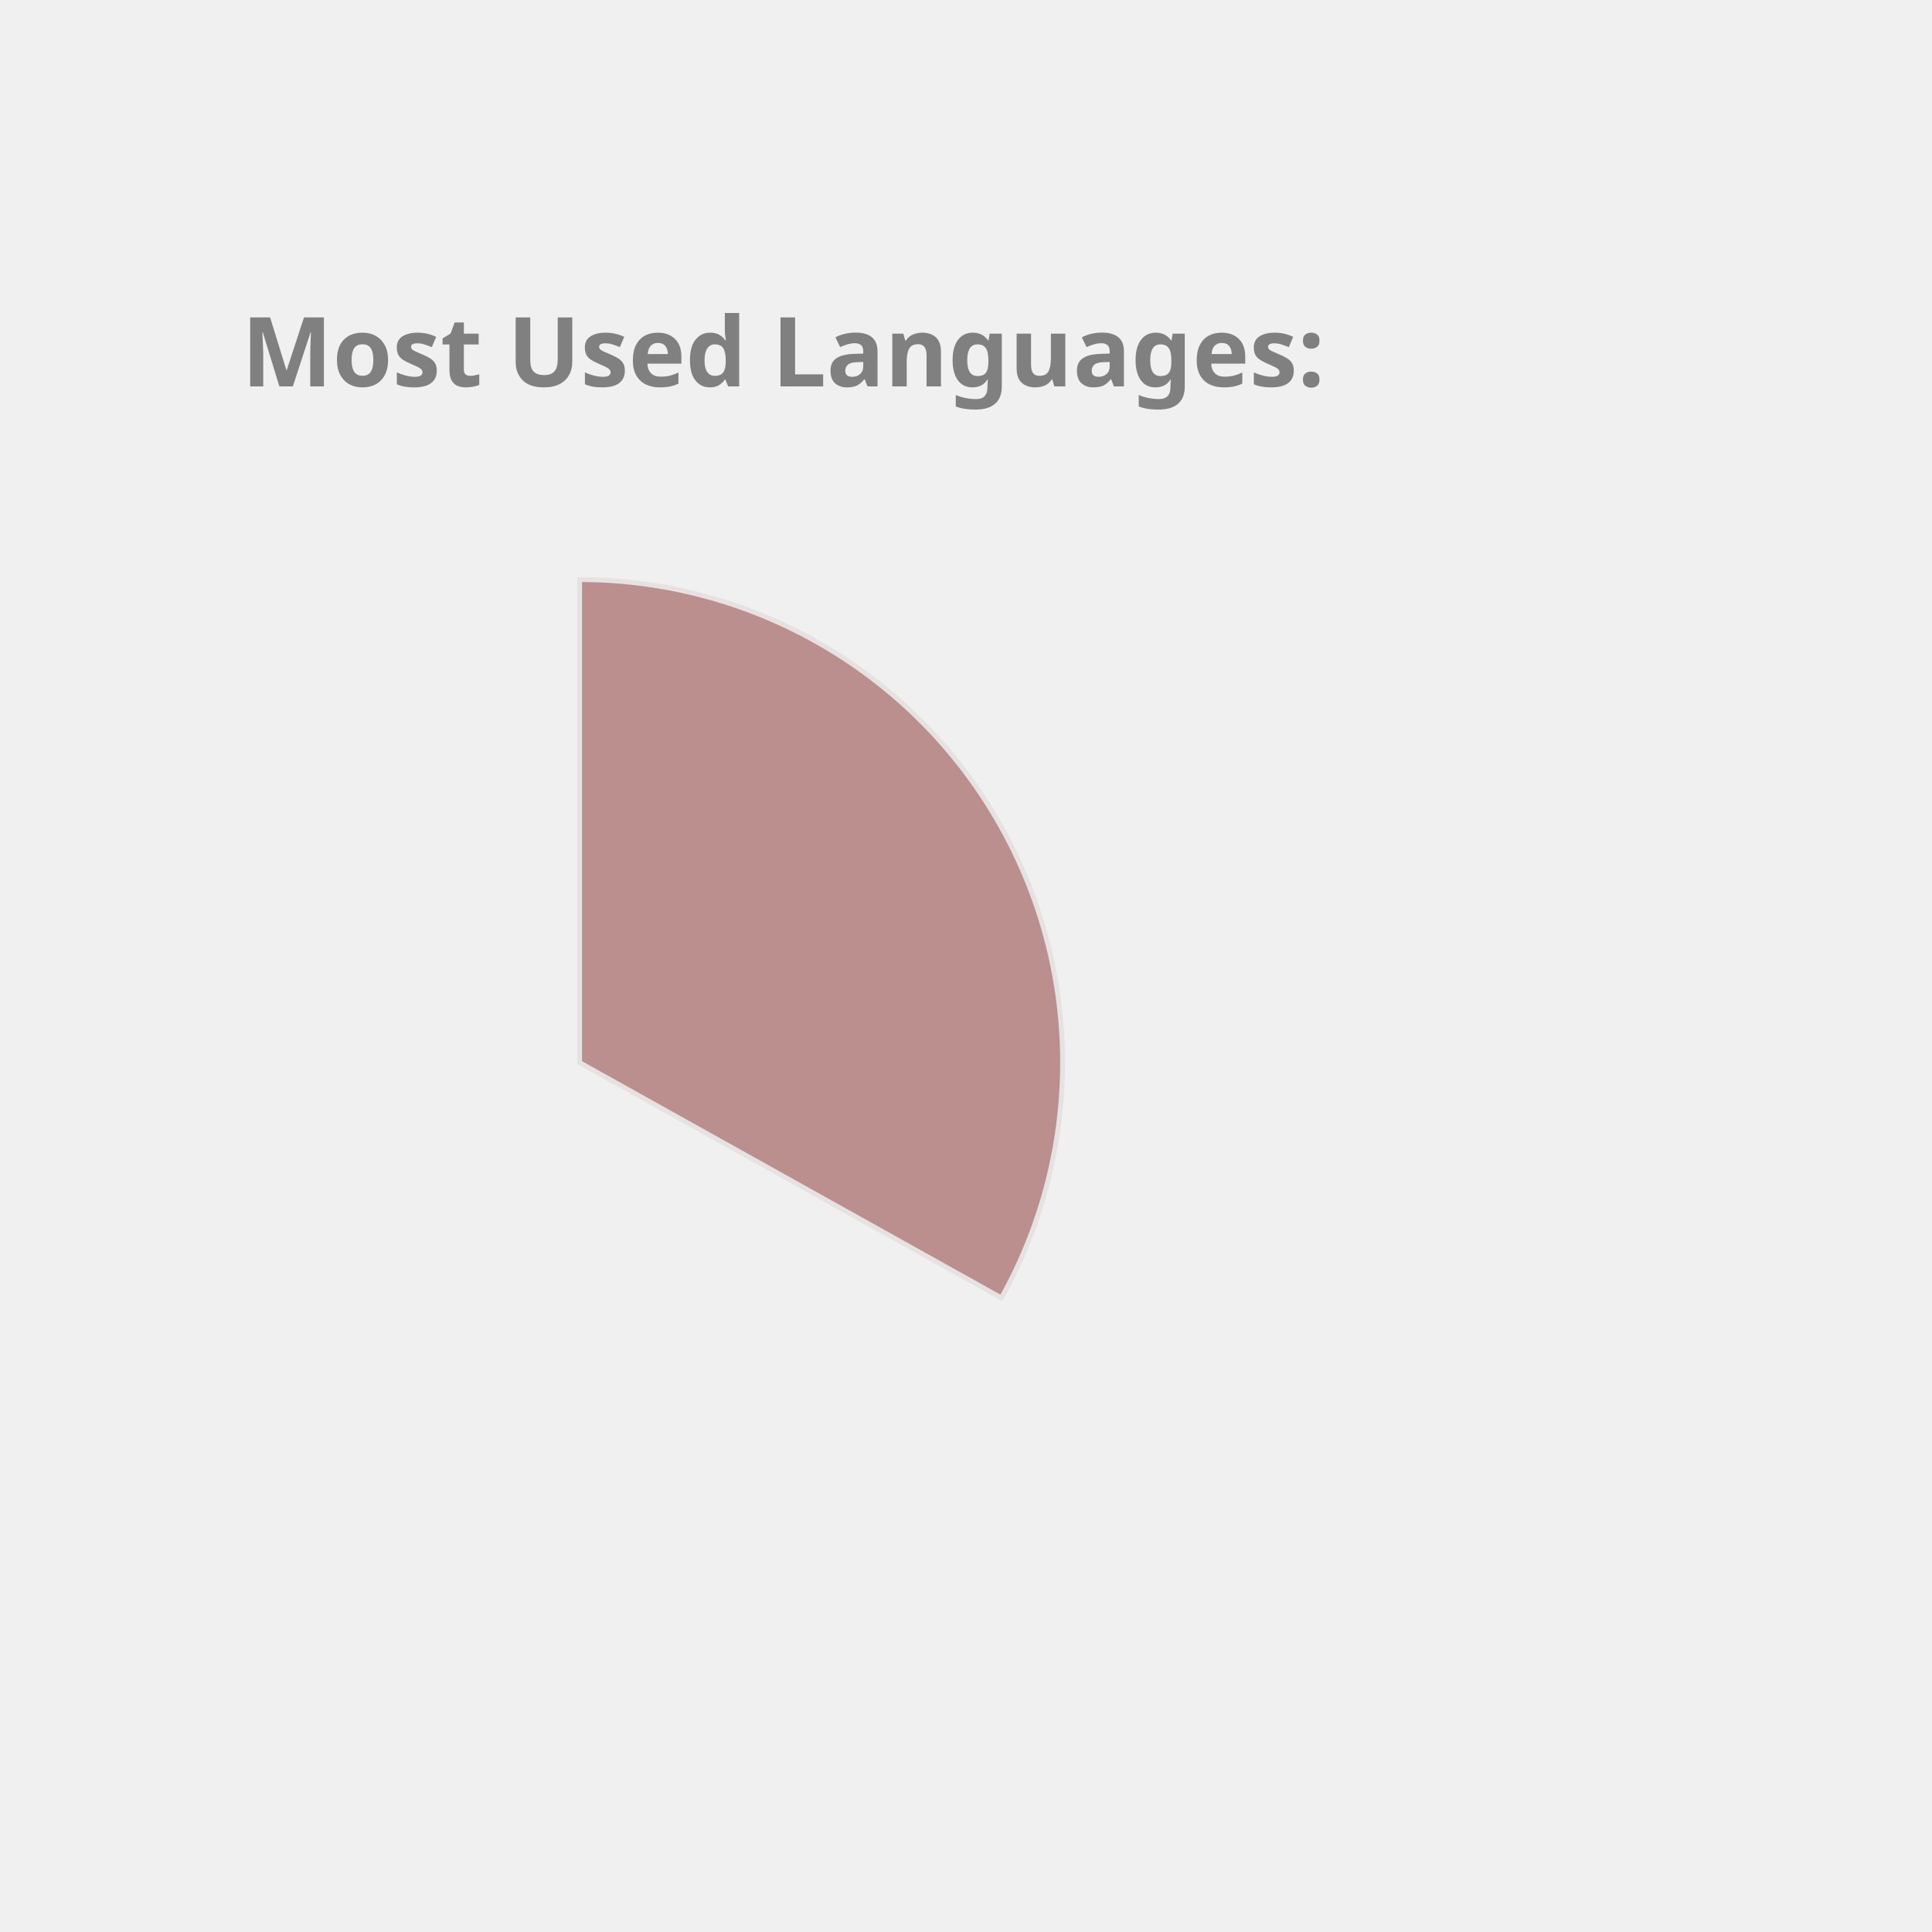
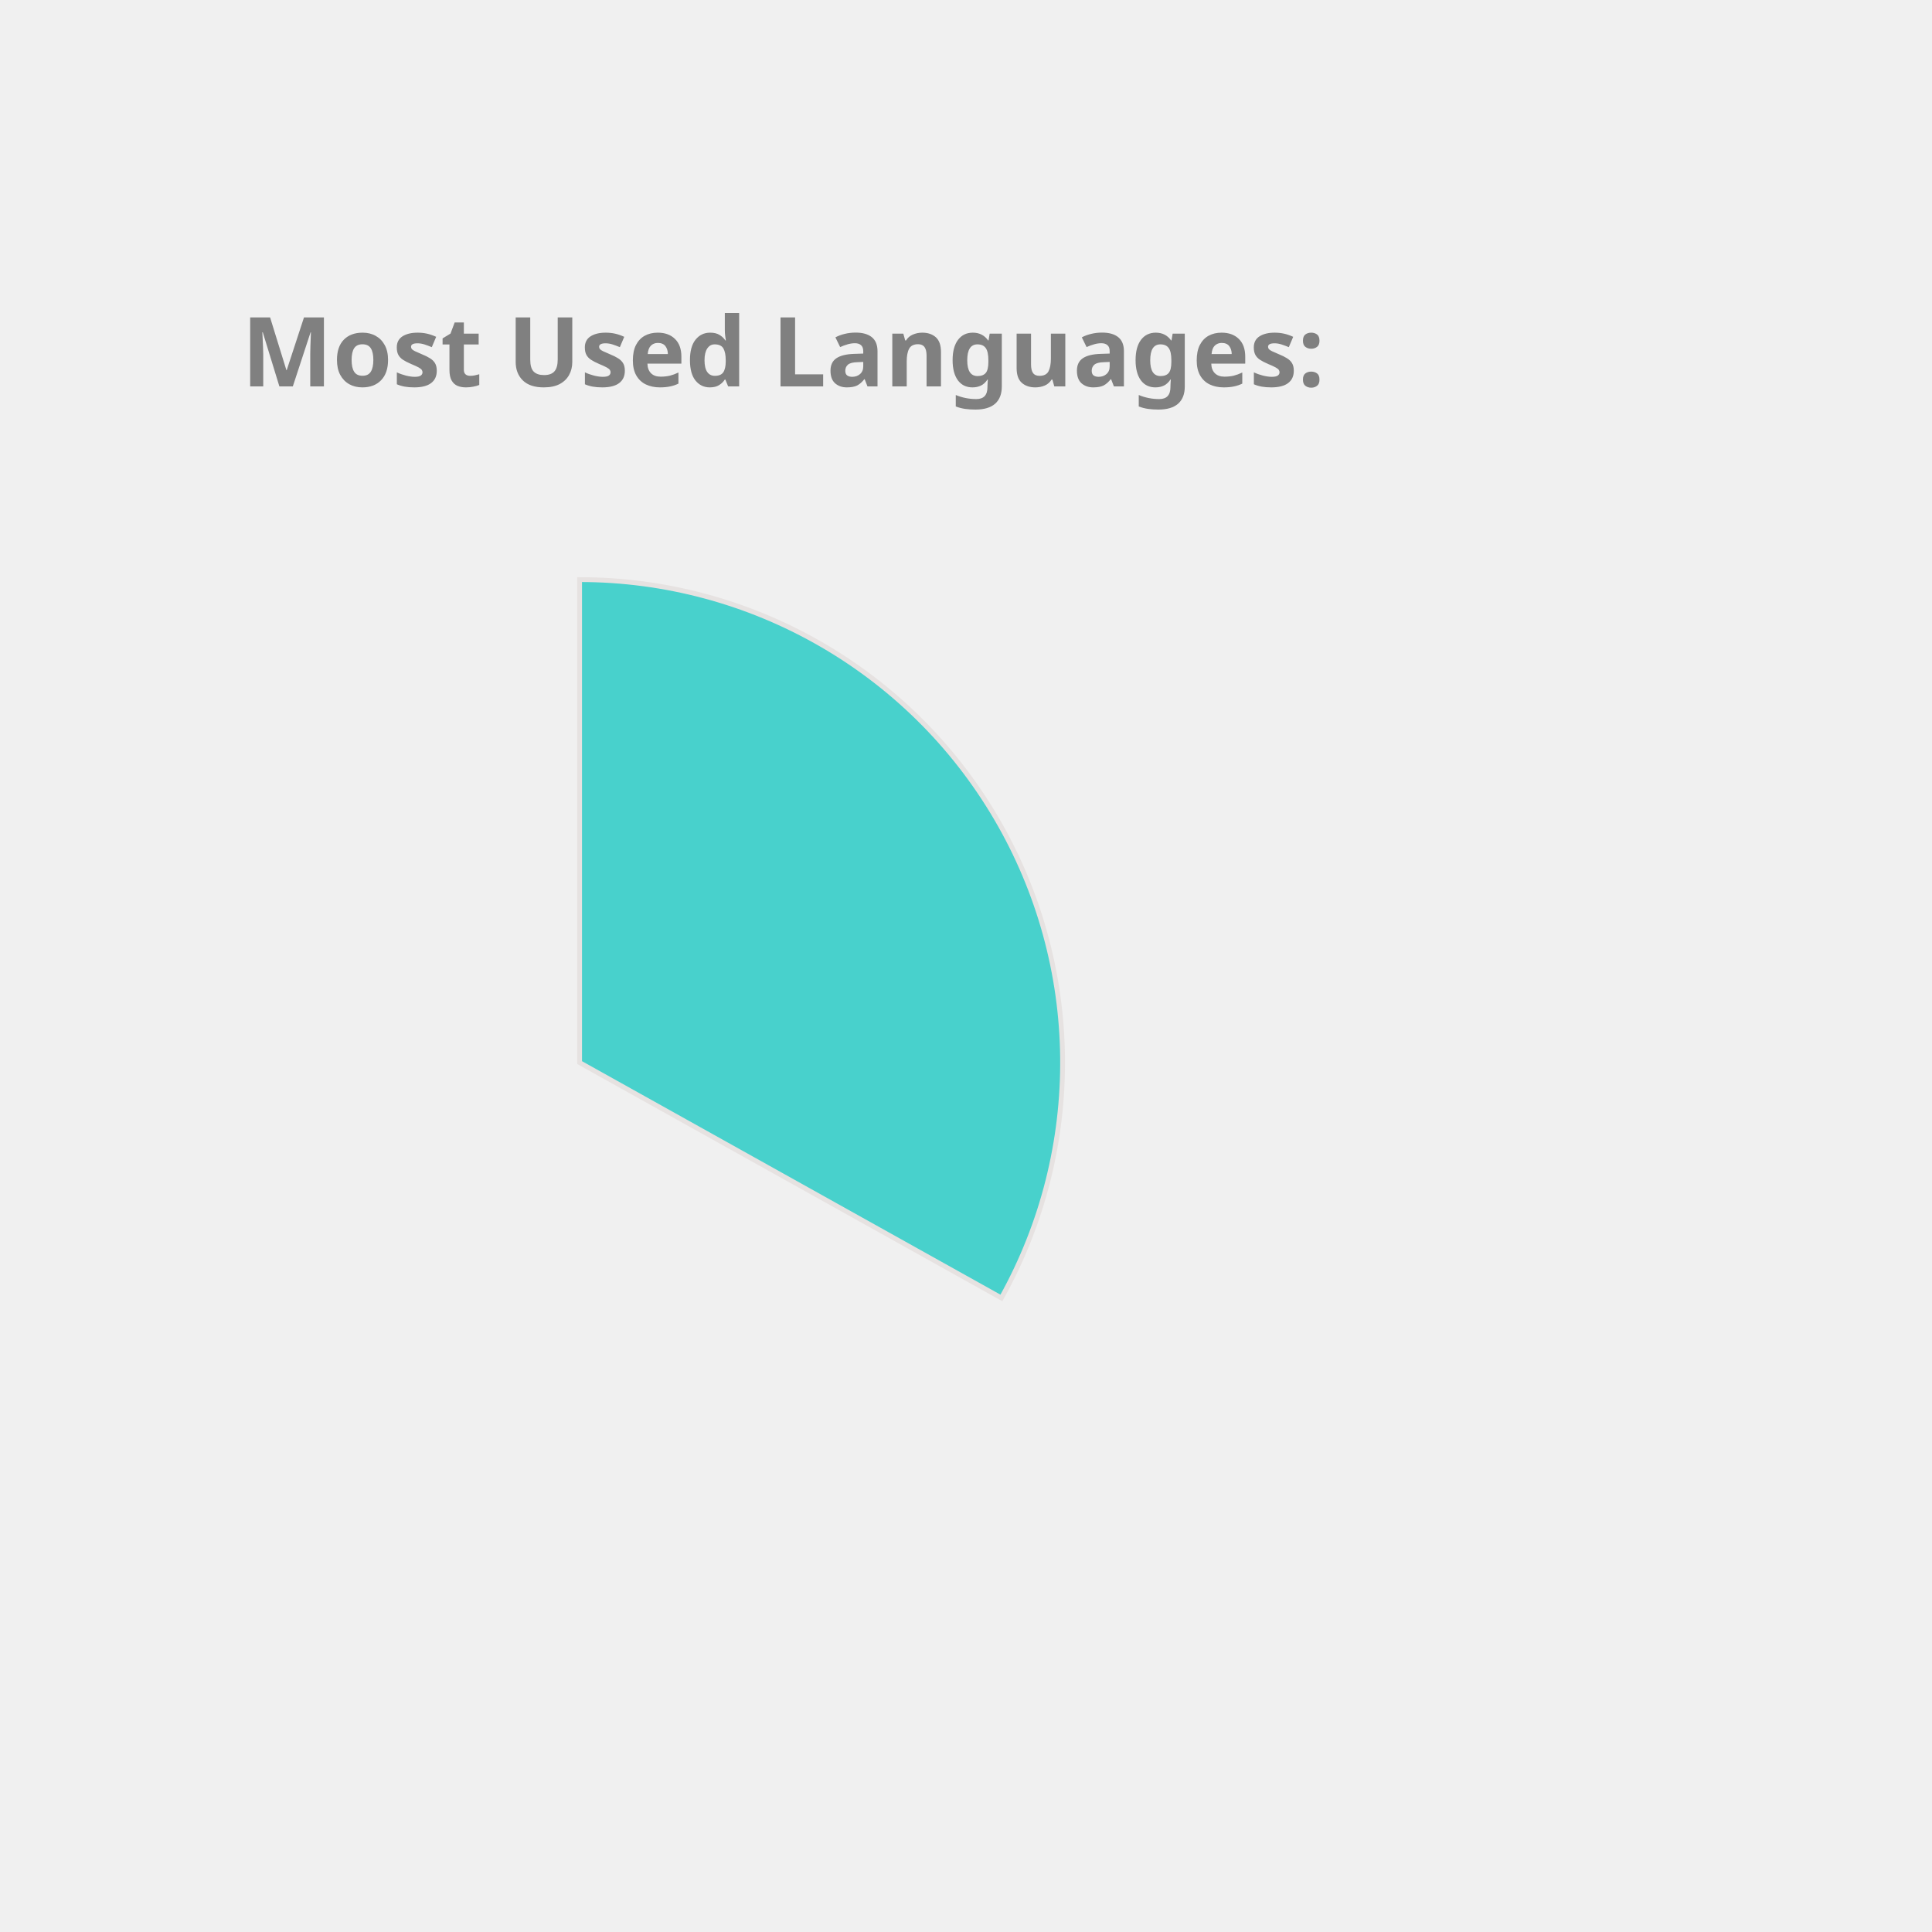
<svg xmlns="http://www.w3.org/2000/svg" height="350px" width="350px" viewBox="0 0 400 400">
  <style> 
        .label {
                font: bold 20px sans-serif;
                color: #404040;
                -webkit-text-stroke: 1px white;
        }

        path {
                stroke: #E6E2E1;
                stroke-width: 1px;
                transform: translate(60px, 100px);
        }

        .path_1 {
                animation: fadeIn 5s linear forwards;
        }

        .path_2 {
                transform: scale(0);
                animation: fadeIn 5s linear forwards 5s;
        }


        
        .path_3 {
                transform: scale(0);
                animation: fadeIn 5s linear forwards 10s;
        }


        .path_4 {
                transform: scale(0);
                animation: fadeIn 5s linear forwards 15s;
        }

        .path_5 {
                transform: scale(0);
                animation: fadeIn 5s linear forwards 20s;
        }

        .path_6 {
                transform: scale(0);
                animation: fadeIn 5s linear forwards 25s;
        }

        .path_7 {
                transform: scale(0);
                animation: fadeIn 5s linear forwards 30s;
        }

        .path_8 {
                transform: scale(0);
                animation: fadeIn 5s linear forwards 35s;
        }

        .path_9 {
                transform: scale(0);
                animation: fadeIn 5s linear forwards 40s;
        }

        .path_10 {
                transform: scale(0);
                animation: fadeIn 5s linear forwards 45s;
        }

        @keyframes fadeIn {
                0% {                        
                        transform: translate(250px, 300px) rotate(0deg) scale(0);
                        
                }
                50% {
                        transform: translate(150px, 220px) rotate(180deg) scale(0.5);
                        
                }
                
                100% {
                        transform: translate(60px, 120px) rotate(360deg) scale(1);
                        
                }
        }
        .txt_1 {
                opacity: 0;
                animation: txtShow 5s linear forwards 0s;
        }

        .txt_2 {
                opacity: 0;
                animation: txtShow 5s linear forwards 5s;
        }

        .txt_3 {
                opacity: 0;
                animation: txtShow 5s linear forwards 10s;
        }

        .txt_4 {
                opacity: 0;
                animation: txtShow 5s linear forwards 15s;
        }

        .txt_5 {
                opacity: 0;
                animation: txtShow 5s linear forwards 20s;
        }

        .txt_6 {
                opacity: 0;
                animation: txtShow 5s linear forwards 25s;
        }

        .txt_7 {
                opacity: 0;
                animation: txtShow 5s linear forwards 30s;
        }

        .txt_8 {
                opacity: 0;
                animation: txtShow 5s linear forwards 35s;
        }

        .txt_9 {
                opacity: 0;
                animation: txtShow 5s linear forwards 40s;
        }

        .txt_10 {
                opacity: 0;
                animation: txtShow 5s linear forwards 45s;
        }

        @keyframes txtShow {
                0% {                        
                        opacity: 0;
                        transform: translate(0px, 0px) scale(0);
                }
                100% {
                        opacity: 1;
                        transform: translate(0px, 0px) scale(1);
                        
                }
        }
</style>
-   <path class="path_1" d="M 60,120 L 60,20 A 100,100 0 0 1 147.326,168.725 Z" fill="RosyBrown" stroke="#fff" stroke-width="2" />
-   <text class="txt_1" x="260" y="150" fill="RosyBrown" stroke="RosyBrown" stroke-width="1">Java</text>
-   <path class="path_2" d="M 60,120 L 147.326,168.725 A 100,100 0 0 1 -17.051,183.742 Z" fill="Crimson" stroke="#fff" stroke-width="2" />
-   <text class="txt_2" x="260" y="170" fill="Crimson" stroke="Crimson" stroke-width="1">TypeScript</text>
-   <path class="path_3" d="M 60,120 L -17.051,183.742 A 100,100 0 0 1 -26.392,69.638 Z" fill="Tan" stroke="#fff" stroke-width="2" />
-   <text class="txt_3" x="260" y="190" fill="Tan" stroke="Tan" stroke-width="1">JavaScript</text>
-   <path class="path_4" d="M 60,120 L -26.392,69.638 A 100,100 0 0 1 -7.995,46.674 Z" fill="DarkKhaki" stroke="#fff" stroke-width="2" />
-   <text class="txt_4" x="260" y="210" fill="DarkKhaki" stroke="DarkKhaki" stroke-width="1">HTML</text>
+   <path class="path_1" d="M 60,120 L 60,20 A 100,100 0 0 1 147.326,168.725 Z" fill="MediumTurquoise" stroke="#fff" stroke-width="2" />
+   <text class="txt_1" x="260" y="150" fill="MediumTurquoise" stroke="MediumTurquoise" stroke-width="1">Java</text>
+   <path class="path_2" d="M 60,120 L 147.326,168.725 A 100,100 0 0 1 -17.051,183.742 Z" fill="RosyBrown" stroke="#fff" stroke-width="2" />
+   <text class="txt_2" x="260" y="170" fill="RosyBrown" stroke="RosyBrown" stroke-width="1">TypeScript</text>
+   <path class="path_3" d="M 60,120 L -17.051,183.742 A 100,100 0 0 1 -26.392,69.638 Z" fill="IndianRed" stroke="#fff" stroke-width="2" />
+   <text class="txt_3" x="260" y="190" fill="IndianRed" stroke="IndianRed" stroke-width="1">JavaScript</text>
+   <path class="path_4" d="M 60,120 L -26.392,69.638 A 100,100 0 0 1 -7.995,46.674 Z" fill="Crimson" stroke="#fff" stroke-width="2" />
+   <text class="txt_4" x="260" y="210" fill="Crimson" stroke="Crimson" stroke-width="1">HTML</text>
  <path class="path_5" d="M 60,120 L -7.995,46.674 A 100,100 0 0 1 12.93,31.771 Z" fill="Pink" stroke="#fff" stroke-width="2" />
  <text class="txt_5" x="260" y="230" fill="Pink" stroke="Pink" stroke-width="1">CSS</text>
-   <path class="path_6" d="M 60,120 L 12.93,31.771 A 100,100 0 0 1 34.523,23.3 Z" fill="Gold" stroke="#fff" stroke-width="2" />
-   <text class="txt_6" x="260" y="250" fill="Gold" stroke="Gold" stroke-width="1">Sass</text>
-   <path class="path_7" d="M 60,120 L 34.523,23.3 A 100,100 0 0 1 43.117,21.436 Z" fill="LightSeaGreen" stroke="#fff" stroke-width="2" />
-   <text class="txt_7" x="260" y="270" fill="LightSeaGreen" stroke="LightSeaGreen" stroke-width="1">Python</text>
-   <path class="path_8" d="M 60,120 L 43.117,21.436 A 100,100 0 0 1 51.215,20.387 Z" fill="Tomato" stroke="#fff" stroke-width="2" />
-   <text class="txt_8" x="260" y="290" fill="Tomato" stroke="Tomato" stroke-width="1">Batchfile</text>
-   <path class="path_9" d="M 60,120 L 51.215,20.387 A 100,100 0 0 1 54.976,20.126 Z" fill="CornflowerBlue" stroke="#fff" stroke-width="2" />
-   <text class="txt_9" x="260" y="310" fill="CornflowerBlue" stroke="CornflowerBlue" stroke-width="1">Mustache</text>
-   <path class="path_10" d="M 60,120 L 54.976,20.126 A 100,100 0 0 1 58.743,20.008 Z" fill="IndianRed" stroke="#fff" stroke-width="2" />
-   <text class="txt_10" x="260" y="330" fill="IndianRed" stroke="IndianRed" stroke-width="1">SCSS</text>
+   <path class="path_6" d="M 60,120 L 12.93,31.771 A 100,100 0 0 1 34.523,23.3 Z" fill="RoyalBlue" stroke="#fff" stroke-width="2" />
+   <text class="txt_6" x="260" y="250" fill="RoyalBlue" stroke="RoyalBlue" stroke-width="1">Sass</text>
+   <path class="path_7" d="M 60,120 L 34.523,23.3 A 100,100 0 0 1 43.117,21.436 Z" fill="Salmon" stroke="#fff" stroke-width="2" />
+   <text class="txt_7" x="260" y="270" fill="Salmon" stroke="Salmon" stroke-width="1">Python</text>
+   <path class="path_8" d="M 60,120 L 43.117,21.436 A 100,100 0 0 1 51.215,20.387 Z" fill="MediumAquaMarine" stroke="#fff" stroke-width="2" />
+   <text class="txt_8" x="260" y="290" fill="MediumAquaMarine" stroke="MediumAquaMarine" stroke-width="1">Batchfile</text>
+   <path class="path_9" d="M 60,120 L 51.215,20.387 A 100,100 0 0 1 54.976,20.126 Z" fill="MediumSlateBlue" stroke="#fff" stroke-width="2" />
+   <text class="txt_9" x="260" y="310" fill="MediumSlateBlue" stroke="MediumSlateBlue" stroke-width="1">Mustache</text>
+   <path class="path_10" d="M 60,120 L 54.976,20.126 A 100,100 0 0 1 58.743,20.008 Z" fill="Tomato" stroke="#fff" stroke-width="2" />
+   <text class="txt_10" x="260" y="330" fill="Tomato" stroke="Tomato" stroke-width="1">SCSS</text>
  <g class="label">
    <text x="50" y="80" fill="grey">Most Used Languages:</text>
  </g>
</svg>
